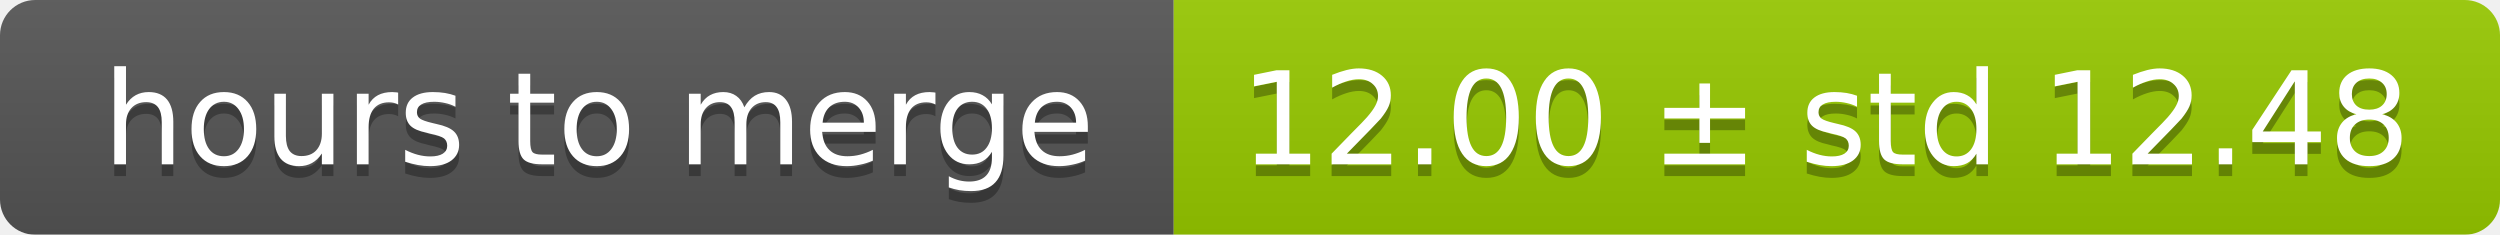
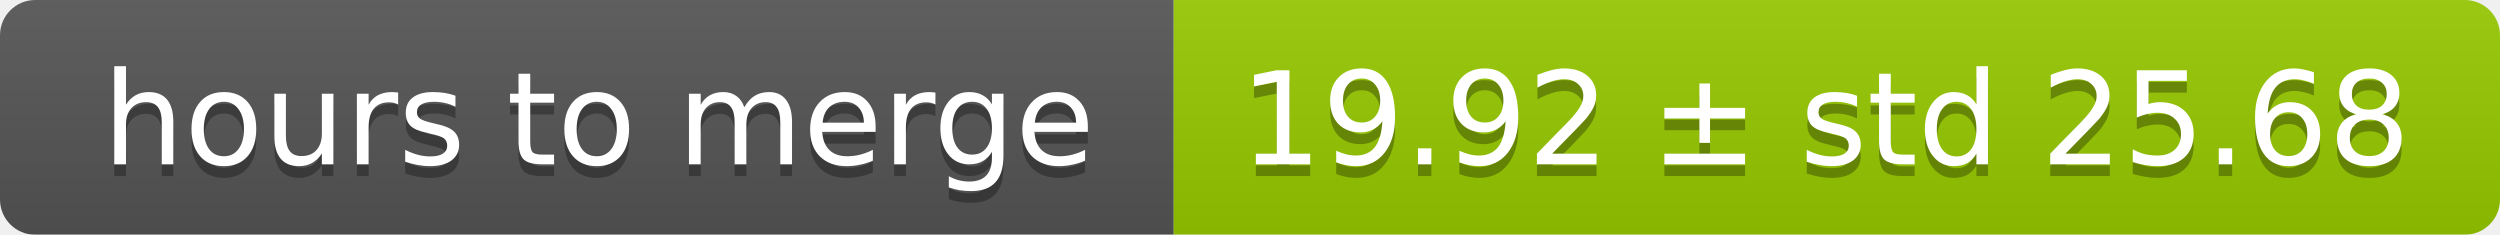
<svg xmlns="http://www.w3.org/2000/svg" width="213" height="20">
  <linearGradient id="smooth" x2="0" y2="100%">
    <stop offset="0" stop-color="#bbb" stop-opacity=".1" />
    <stop offset="1" stop-opacity=".1" />
  </linearGradient>
  <mask id="round">
    <rect width="213" height="20" rx="3" fill="#fff" />
  </mask>
  <g mask="url(#round)">
    <rect width="100" height="20" fill="#555" />
    <rect x="100" width="113" height="20" fill="#97ca00" />
    <rect width="213" height="20" fill="url(#smooth)" />
  </g>
  <g fill="#fff" text-anchor="middle" font-family="DejaVu Sans,Verdana,Geneva,sans-serif" font-size="11">
    <text x="51" y="15" fill="#010101" fill-opacity=".3">hours to merge</text>
    <text x="51" y="14">hours to merge</text>
-     <text x="155.5" y="15" fill="#010101" fill-opacity=".3">12.00 ± std 12.48</text>
-     <text x="155.5" y="14">12.00 ± std 12.48</text>
+     <text x="155.5" y="15" fill="#010101" fill-opacity=".3">19.92 ± std 25.68</text>
+     <text x="155.5" y="14">19.92 ± std 25.68</text>
  </g>
</svg>
